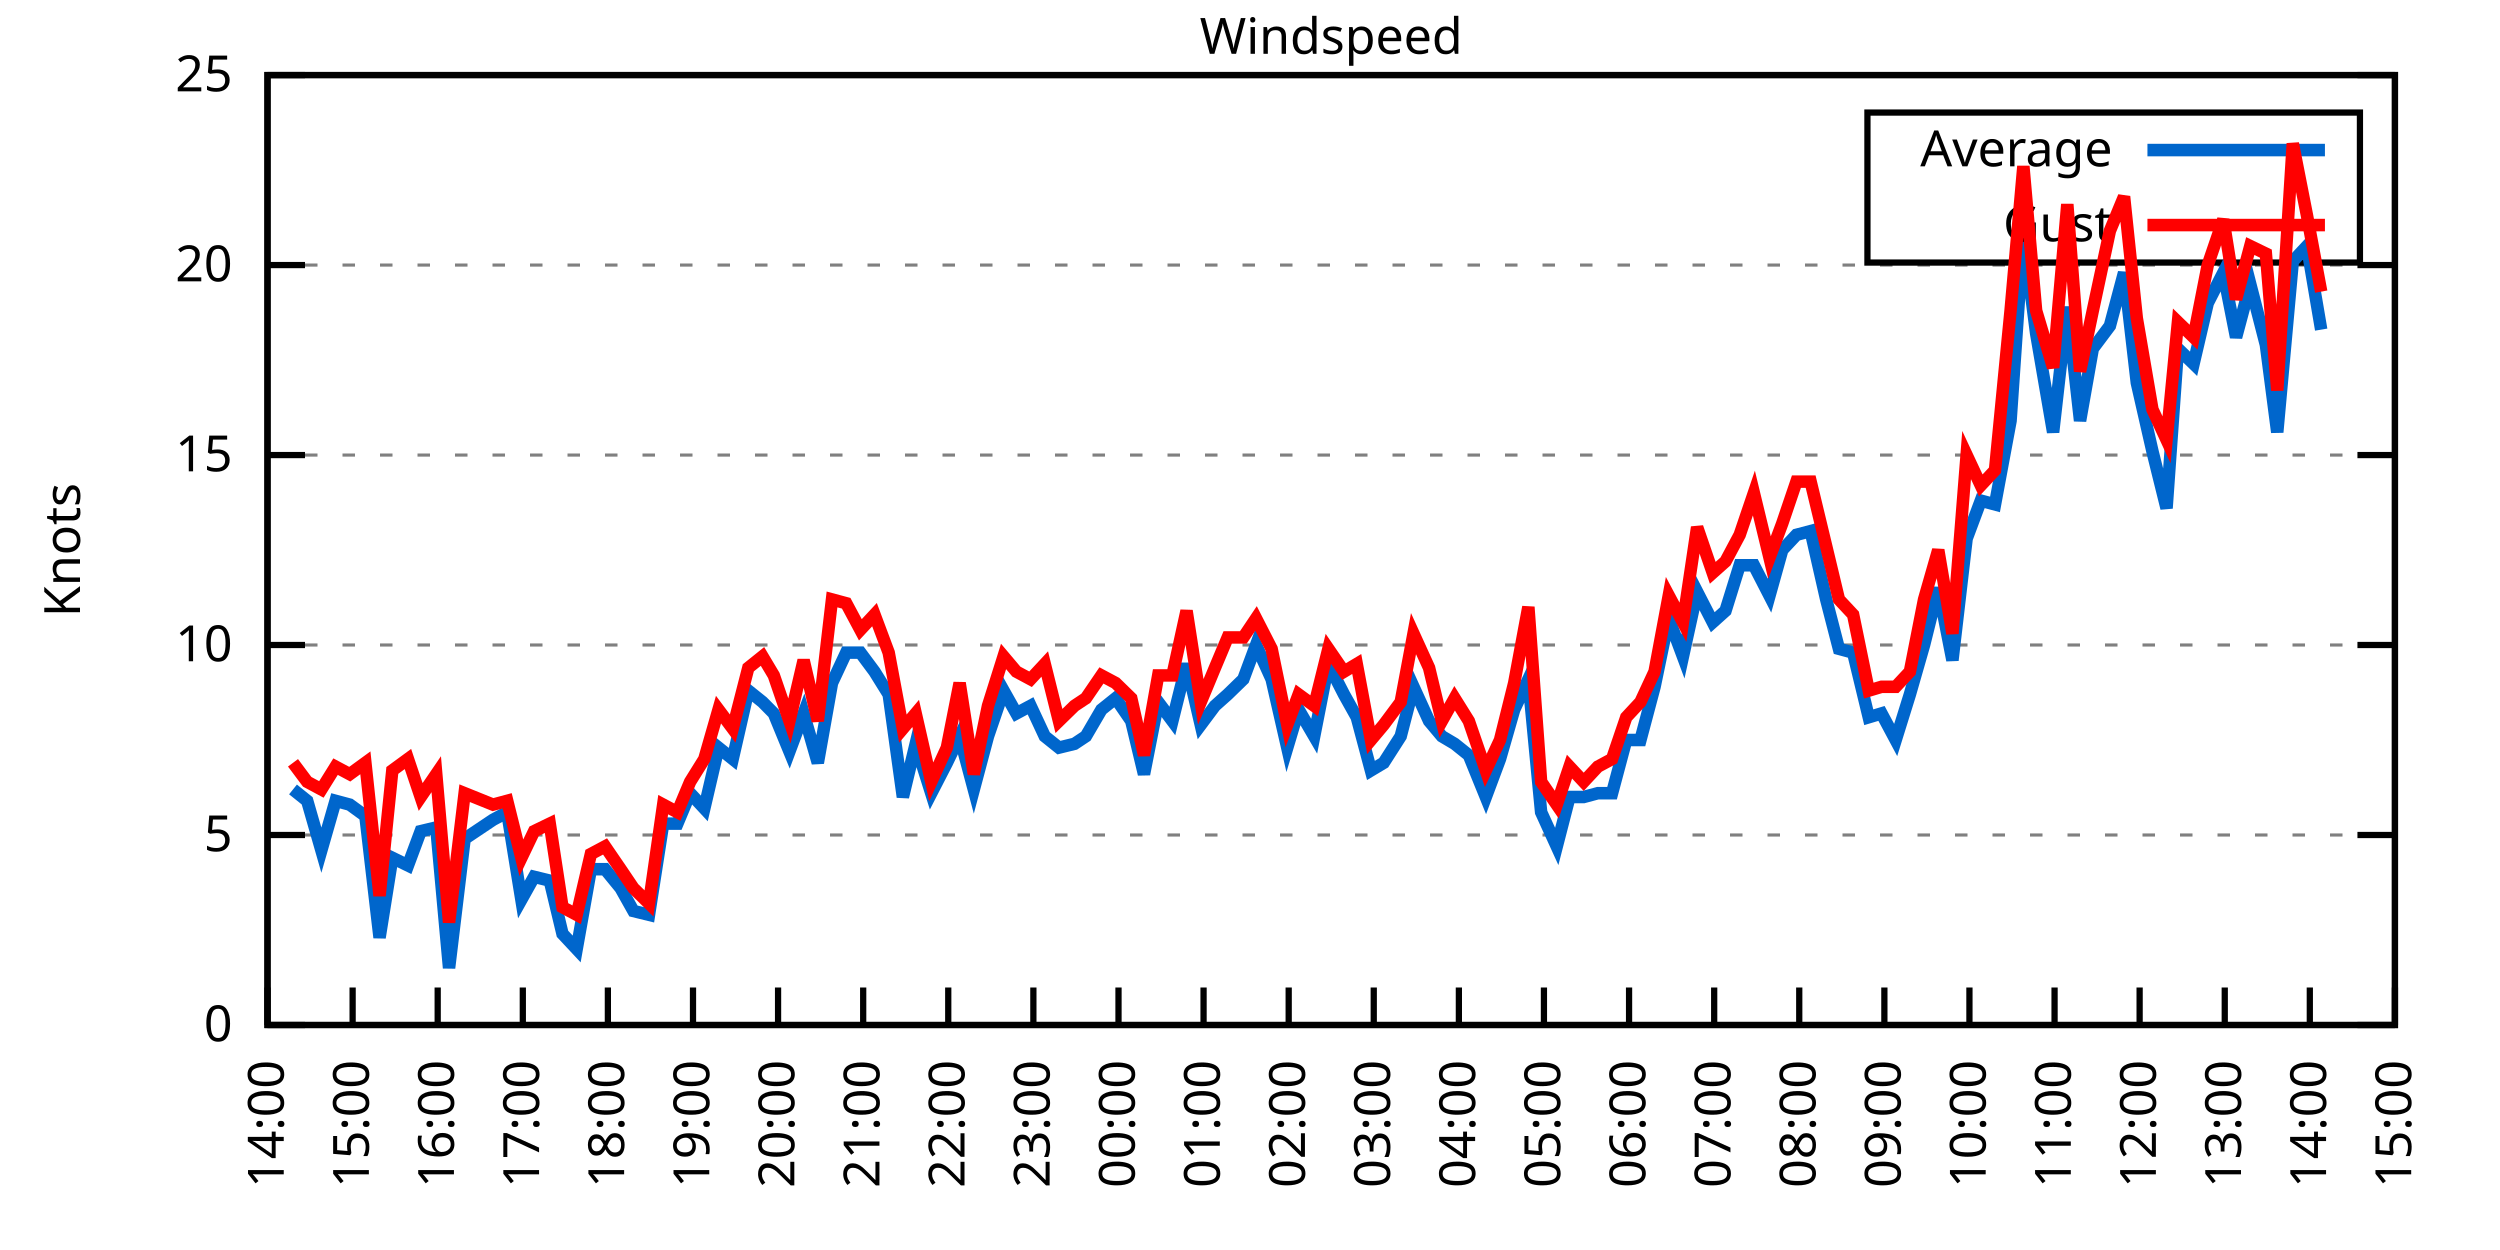
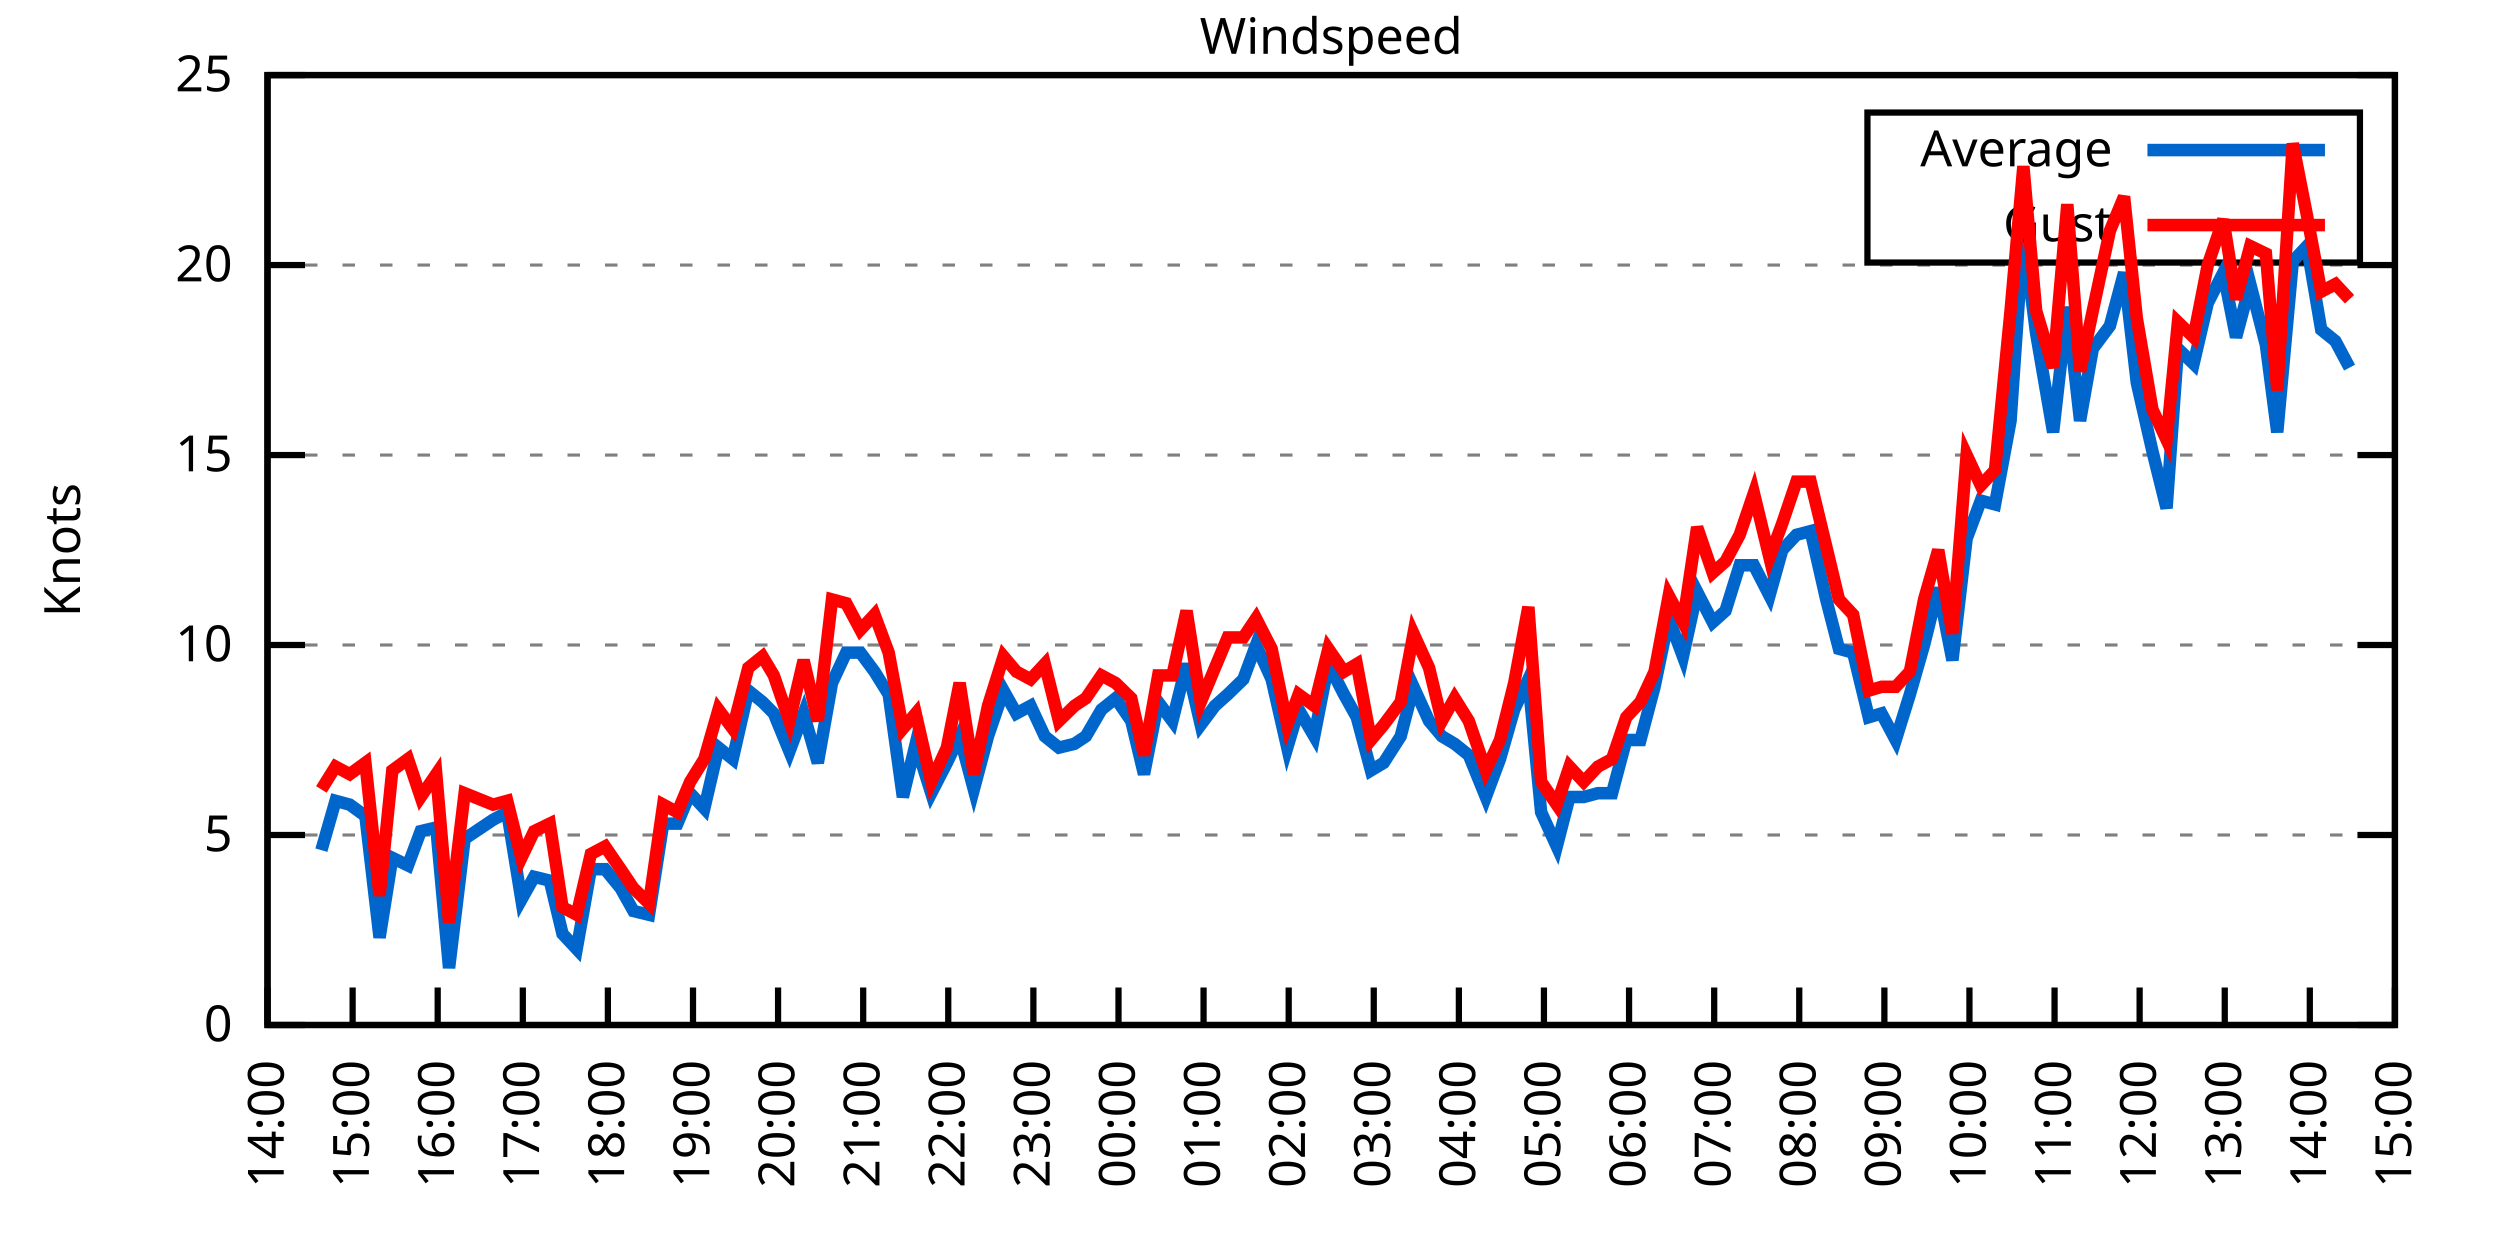
<svg xmlns="http://www.w3.org/2000/svg" xmlns:xlink="http://www.w3.org/1999/xlink" width="400" height="200" viewBox="0 0 400 200">
  <g id="gnuplot_canvas">
    <rect x="0" y="0" width="400" height="200" fill="none" />
    <defs>
      <circle id="gpDot" r="0.5" stroke-width="0.5" stroke="currentColor" />
      <path id="gpPt0" stroke-width="0.333" stroke="currentColor" d="M-1,0 h2 M0,-1 v2" />
      <path id="gpPt1" stroke-width="0.333" stroke="currentColor" d="M-1,-1 L1,1 M1,-1 L-1,1" />
      <path id="gpPt2" stroke-width="0.333" stroke="currentColor" d="M-1,0 L1,0 M0,-1 L0,1 M-1,-1 L1,1 M-1,1 L1,-1" />
      <rect id="gpPt3" stroke-width="0.333" stroke="currentColor" x="-1" y="-1" width="2" height="2" />
      <rect id="gpPt4" stroke-width="0.333" stroke="currentColor" fill="currentColor" x="-1" y="-1" width="2" height="2" />
      <circle id="gpPt5" stroke-width="0.333" stroke="currentColor" cx="0" cy="0" r="1" />
      <use xlink:href="#gpPt5" id="gpPt6" fill="currentColor" stroke="none" />
      <path id="gpPt7" stroke-width="0.333" stroke="currentColor" d="M0,-1.33 L-1.33,0.67 L1.33,0.67 z" />
      <use xlink:href="#gpPt7" id="gpPt8" fill="currentColor" stroke="none" />
      <use xlink:href="#gpPt7" id="gpPt9" stroke="currentColor" transform="rotate(180)" />
      <use xlink:href="#gpPt9" id="gpPt10" fill="currentColor" stroke="none" />
      <use xlink:href="#gpPt3" id="gpPt11" stroke="currentColor" transform="rotate(45)" />
      <use xlink:href="#gpPt11" id="gpPt12" fill="currentColor" stroke="none" />
      <path id="gpPt13" stroke-width="0.333" stroke="currentColor" d="M0,1.330 L1.265,0.411 L0.782,-1.067 L-0.782,-1.076 L-1.265,0.411 z" />
      <use xlink:href="#gpPt13" id="gpPt14" fill="currentColor" stroke="none" />
      <filter id="textbox" filterUnits="objectBoundingBox" x="0" y="0" height="1" width="1">
        <feFlood flood-color="white" flood-opacity="1" result="bgnd" />
        <feComposite in="SourceGraphic" in2="bgnd" operator="atop" />
      </filter>
      <filter id="greybox" filterUnits="objectBoundingBox" x="0" y="0" height="1" width="1">
        <feFlood flood-color="lightgrey" flood-opacity="1" result="grey" />
        <feComposite in="SourceGraphic" in2="grey" operator="atop" />
      </filter>
    </defs>
    <g fill="none" color="white" stroke="currentColor" stroke-width="1.00" stroke-linecap="butt" stroke-linejoin="miter">
</g>
    <g fill="none" color="black" stroke="currentColor" stroke-width="1.00" stroke-linecap="butt" stroke-linejoin="miter">
      <g stroke="none" shape-rendering="crispEdges">
        <polygon fill="rgb(255, 255, 255)" points="42.80,164.00 383.18,164.00 383.18,12.02 42.80,12.02 " />
      </g>
    </g>
    <g fill="none" color="black" stroke="currentColor" stroke-width="1.00" stroke-linecap="butt" stroke-linejoin="miter">
</g>
    <g fill="none" color="black" stroke="black" stroke-width="0.50" stroke-linecap="butt" stroke-linejoin="miter">
</g>
    <g fill="none" color="gray" stroke="currentColor" stroke-width="0.50" stroke-linecap="butt" stroke-linejoin="miter">
      <path stroke="gray" stroke-dasharray="2,4" class="gridline" d="M42.80,164.00 L383.19,164.00  " />
    </g>
    <g fill="none" color="gray" stroke="gray" stroke-width="1.00" stroke-linecap="butt" stroke-linejoin="miter">
</g>
    <g fill="none" color="black" stroke="currentColor" stroke-width="1.00" stroke-linecap="butt" stroke-linejoin="miter">
      <path stroke="black" d="M42.80,164.00 L48.80,164.00 M383.19,164.00 L377.19,164.00  " />
      <g transform="translate(37.20,166.60)" stroke="none" fill="black" font-family="Sans" font-size="8.00" text-anchor="end">
        <text>
          <tspan font-family="Sans"> 0</tspan>
        </text>
      </g>
    </g>
    <g fill="none" color="black" stroke="currentColor" stroke-width="1.00" stroke-linecap="butt" stroke-linejoin="miter">
</g>
    <g fill="none" color="black" stroke="black" stroke-width="0.50" stroke-linecap="butt" stroke-linejoin="miter">
</g>
    <g fill="none" color="gray" stroke="currentColor" stroke-width="0.50" stroke-linecap="butt" stroke-linejoin="miter">
      <path stroke="gray" stroke-dasharray="2,4" class="gridline" d="M42.80,133.60 L383.19,133.60  " />
    </g>
    <g fill="none" color="gray" stroke="gray" stroke-width="1.00" stroke-linecap="butt" stroke-linejoin="miter">
</g>
    <g fill="none" color="black" stroke="currentColor" stroke-width="1.00" stroke-linecap="butt" stroke-linejoin="miter">
      <path stroke="black" d="M42.80,133.60 L48.80,133.60 M383.19,133.60 L377.19,133.60  " />
      <g transform="translate(37.20,136.20)" stroke="none" fill="black" font-family="Sans" font-size="8.00" text-anchor="end">
        <text>
          <tspan font-family="Sans"> 5</tspan>
        </text>
      </g>
    </g>
    <g fill="none" color="black" stroke="currentColor" stroke-width="1.00" stroke-linecap="butt" stroke-linejoin="miter">
</g>
    <g fill="none" color="black" stroke="black" stroke-width="0.50" stroke-linecap="butt" stroke-linejoin="miter">
</g>
    <g fill="none" color="gray" stroke="currentColor" stroke-width="0.50" stroke-linecap="butt" stroke-linejoin="miter">
      <path stroke="gray" stroke-dasharray="2,4" class="gridline" d="M42.80,103.20 L383.19,103.20  " />
    </g>
    <g fill="none" color="gray" stroke="gray" stroke-width="1.00" stroke-linecap="butt" stroke-linejoin="miter">
</g>
    <g fill="none" color="black" stroke="currentColor" stroke-width="1.00" stroke-linecap="butt" stroke-linejoin="miter">
      <path stroke="black" d="M42.80,103.20 L48.80,103.20 M383.19,103.20 L377.19,103.20  " />
      <g transform="translate(37.20,105.80)" stroke="none" fill="black" font-family="Sans" font-size="8.00" text-anchor="end">
        <text>
          <tspan font-family="Sans"> 10</tspan>
        </text>
      </g>
    </g>
    <g fill="none" color="black" stroke="currentColor" stroke-width="1.00" stroke-linecap="butt" stroke-linejoin="miter">
</g>
    <g fill="none" color="black" stroke="black" stroke-width="0.50" stroke-linecap="butt" stroke-linejoin="miter">
</g>
    <g fill="none" color="gray" stroke="currentColor" stroke-width="0.50" stroke-linecap="butt" stroke-linejoin="miter">
      <path stroke="gray" stroke-dasharray="2,4" class="gridline" d="M42.80,72.81 L383.19,72.81  " />
    </g>
    <g fill="none" color="gray" stroke="gray" stroke-width="1.00" stroke-linecap="butt" stroke-linejoin="miter">
</g>
    <g fill="none" color="black" stroke="currentColor" stroke-width="1.00" stroke-linecap="butt" stroke-linejoin="miter">
      <path stroke="black" d="M42.80,72.81 L48.80,72.81 M383.19,72.81 L377.19,72.81  " />
      <g transform="translate(37.20,75.41)" stroke="none" fill="black" font-family="Sans" font-size="8.00" text-anchor="end">
        <text>
          <tspan font-family="Sans"> 15</tspan>
        </text>
      </g>
    </g>
    <g fill="none" color="black" stroke="currentColor" stroke-width="1.00" stroke-linecap="butt" stroke-linejoin="miter">
</g>
    <g fill="none" color="black" stroke="black" stroke-width="0.50" stroke-linecap="butt" stroke-linejoin="miter">
</g>
    <g fill="none" color="gray" stroke="currentColor" stroke-width="0.50" stroke-linecap="butt" stroke-linejoin="miter">
      <path stroke="gray" stroke-dasharray="2,4" class="gridline" d="M42.80,42.41 L383.19,42.41  " />
    </g>
    <g fill="none" color="gray" stroke="gray" stroke-width="1.00" stroke-linecap="butt" stroke-linejoin="miter">
</g>
    <g fill="none" color="black" stroke="currentColor" stroke-width="1.00" stroke-linecap="butt" stroke-linejoin="miter">
      <path stroke="black" d="M42.80,42.41 L48.80,42.41 M383.19,42.41 L377.19,42.41  " />
      <g transform="translate(37.20,45.01)" stroke="none" fill="black" font-family="Sans" font-size="8.00" text-anchor="end">
        <text>
          <tspan font-family="Sans"> 20</tspan>
        </text>
      </g>
    </g>
    <g fill="none" color="black" stroke="currentColor" stroke-width="1.00" stroke-linecap="butt" stroke-linejoin="miter">
</g>
    <g fill="none" color="black" stroke="black" stroke-width="0.50" stroke-linecap="butt" stroke-linejoin="miter">
</g>
    <g fill="none" color="gray" stroke="currentColor" stroke-width="0.50" stroke-linecap="butt" stroke-linejoin="miter">
      <path stroke="gray" stroke-dasharray="2,4" class="gridline" d="M42.80,12.01 L383.19,12.01  " />
    </g>
    <g fill="none" color="gray" stroke="gray" stroke-width="1.00" stroke-linecap="butt" stroke-linejoin="miter">
</g>
    <g fill="none" color="black" stroke="currentColor" stroke-width="1.00" stroke-linecap="butt" stroke-linejoin="miter">
      <path stroke="black" d="M42.80,12.01 L48.80,12.01 M383.19,12.01 L377.19,12.01  " />
      <g transform="translate(37.20,14.61)" stroke="none" fill="black" font-family="Sans" font-size="8.00" text-anchor="end">
        <text>
          <tspan font-family="Sans"> 25</tspan>
        </text>
      </g>
    </g>
    <g fill="none" color="black" stroke="currentColor" stroke-width="1.00" stroke-linecap="butt" stroke-linejoin="miter">
      <path stroke="black" d="M42.80,164.00 L42.80,158.00  " />
      <g transform="translate(45.40,169.60) rotate(270.00)" stroke="none" fill="black" font-family="Sans" font-size="8.00" text-anchor="end">
        <text>
          <tspan font-family="Sans">14:00</tspan>
        </text>
      </g>
    </g>
    <g fill="none" color="black" stroke="currentColor" stroke-width="1.00" stroke-linecap="butt" stroke-linejoin="miter">
      <path stroke="black" d="M56.42,164.00 L56.42,158.00  " />
      <g transform="translate(59.02,169.60) rotate(270.00)" stroke="none" fill="black" font-family="Sans" font-size="8.00" text-anchor="end">
        <text>
          <tspan font-family="Sans">15:00</tspan>
        </text>
      </g>
    </g>
    <g fill="none" color="black" stroke="currentColor" stroke-width="1.00" stroke-linecap="butt" stroke-linejoin="miter">
      <path stroke="black" d="M70.03,164.00 L70.03,158.00  " />
      <g transform="translate(72.63,169.60) rotate(270.00)" stroke="none" fill="black" font-family="Sans" font-size="8.00" text-anchor="end">
        <text>
          <tspan font-family="Sans">16:00</tspan>
        </text>
      </g>
    </g>
    <g fill="none" color="black" stroke="currentColor" stroke-width="1.00" stroke-linecap="butt" stroke-linejoin="miter">
      <path stroke="black" d="M83.65,164.00 L83.65,158.00  " />
      <g transform="translate(86.25,169.60) rotate(270.00)" stroke="none" fill="black" font-family="Sans" font-size="8.00" text-anchor="end">
        <text>
          <tspan font-family="Sans">17:00</tspan>
        </text>
      </g>
    </g>
    <g fill="none" color="black" stroke="currentColor" stroke-width="1.00" stroke-linecap="butt" stroke-linejoin="miter">
      <path stroke="black" d="M97.26,164.00 L97.26,158.00  " />
      <g transform="translate(99.86,169.60) rotate(270.00)" stroke="none" fill="black" font-family="Sans" font-size="8.00" text-anchor="end">
        <text>
          <tspan font-family="Sans">18:00</tspan>
        </text>
      </g>
    </g>
    <g fill="none" color="black" stroke="currentColor" stroke-width="1.00" stroke-linecap="butt" stroke-linejoin="miter">
      <path stroke="black" d="M110.88,164.00 L110.88,158.00  " />
      <g transform="translate(113.48,169.60) rotate(270.00)" stroke="none" fill="black" font-family="Sans" font-size="8.00" text-anchor="end">
        <text>
          <tspan font-family="Sans">19:00</tspan>
        </text>
      </g>
    </g>
    <g fill="none" color="black" stroke="currentColor" stroke-width="1.00" stroke-linecap="butt" stroke-linejoin="miter">
      <path stroke="black" d="M124.49,164.00 L124.49,158.00  " />
      <g transform="translate(127.09,169.60) rotate(270.00)" stroke="none" fill="black" font-family="Sans" font-size="8.00" text-anchor="end">
        <text>
          <tspan font-family="Sans">20:00</tspan>
        </text>
      </g>
    </g>
    <g fill="none" color="black" stroke="currentColor" stroke-width="1.00" stroke-linecap="butt" stroke-linejoin="miter">
      <path stroke="black" d="M138.11,164.00 L138.11,158.00  " />
      <g transform="translate(140.71,169.60) rotate(270.00)" stroke="none" fill="black" font-family="Sans" font-size="8.00" text-anchor="end">
        <text>
          <tspan font-family="Sans">21:00</tspan>
        </text>
      </g>
    </g>
    <g fill="none" color="black" stroke="currentColor" stroke-width="1.00" stroke-linecap="butt" stroke-linejoin="miter">
      <path stroke="black" d="M151.72,164.00 L151.72,158.00  " />
      <g transform="translate(154.32,169.60) rotate(270.00)" stroke="none" fill="black" font-family="Sans" font-size="8.00" text-anchor="end">
        <text>
          <tspan font-family="Sans">22:00</tspan>
        </text>
      </g>
    </g>
    <g fill="none" color="black" stroke="currentColor" stroke-width="1.00" stroke-linecap="butt" stroke-linejoin="miter">
      <path stroke="black" d="M165.34,164.00 L165.34,158.00  " />
      <g transform="translate(167.94,169.60) rotate(270.00)" stroke="none" fill="black" font-family="Sans" font-size="8.00" text-anchor="end">
        <text>
          <tspan font-family="Sans">23:00</tspan>
        </text>
      </g>
    </g>
    <g fill="none" color="black" stroke="currentColor" stroke-width="1.00" stroke-linecap="butt" stroke-linejoin="miter">
      <path stroke="black" d="M178.96,164.00 L178.96,158.00  " />
      <g transform="translate(181.56,169.60) rotate(270.00)" stroke="none" fill="black" font-family="Sans" font-size="8.00" text-anchor="end">
        <text>
          <tspan font-family="Sans">00:00</tspan>
        </text>
      </g>
    </g>
    <g fill="none" color="black" stroke="currentColor" stroke-width="1.00" stroke-linecap="butt" stroke-linejoin="miter">
      <path stroke="black" d="M192.57,164.00 L192.57,158.00  " />
      <g transform="translate(195.17,169.60) rotate(270.00)" stroke="none" fill="black" font-family="Sans" font-size="8.00" text-anchor="end">
        <text>
          <tspan font-family="Sans">01:00</tspan>
        </text>
      </g>
    </g>
    <g fill="none" color="black" stroke="currentColor" stroke-width="1.00" stroke-linecap="butt" stroke-linejoin="miter">
      <path stroke="black" d="M206.19,164.00 L206.19,158.00  " />
      <g transform="translate(208.79,169.60) rotate(270.00)" stroke="none" fill="black" font-family="Sans" font-size="8.00" text-anchor="end">
        <text>
          <tspan font-family="Sans">02:00</tspan>
        </text>
      </g>
    </g>
    <g fill="none" color="black" stroke="currentColor" stroke-width="1.00" stroke-linecap="butt" stroke-linejoin="miter">
      <path stroke="black" d="M219.80,164.00 L219.80,158.00  " />
      <g transform="translate(222.40,169.60) rotate(270.00)" stroke="none" fill="black" font-family="Sans" font-size="8.00" text-anchor="end">
        <text>
          <tspan font-family="Sans">03:00</tspan>
        </text>
      </g>
    </g>
    <g fill="none" color="black" stroke="currentColor" stroke-width="1.00" stroke-linecap="butt" stroke-linejoin="miter">
      <path stroke="black" d="M233.42,164.00 L233.42,158.00  " />
      <g transform="translate(236.02,169.60) rotate(270.00)" stroke="none" fill="black" font-family="Sans" font-size="8.00" text-anchor="end">
        <text>
          <tspan font-family="Sans">04:00</tspan>
        </text>
      </g>
    </g>
    <g fill="none" color="black" stroke="currentColor" stroke-width="1.00" stroke-linecap="butt" stroke-linejoin="miter">
      <path stroke="black" d="M247.03,164.00 L247.03,158.00  " />
      <g transform="translate(249.63,169.60) rotate(270.00)" stroke="none" fill="black" font-family="Sans" font-size="8.00" text-anchor="end">
        <text>
          <tspan font-family="Sans">05:00</tspan>
        </text>
      </g>
    </g>
    <g fill="none" color="black" stroke="currentColor" stroke-width="1.00" stroke-linecap="butt" stroke-linejoin="miter">
      <path stroke="black" d="M260.65,164.00 L260.65,158.00  " />
      <g transform="translate(263.25,169.60) rotate(270.00)" stroke="none" fill="black" font-family="Sans" font-size="8.00" text-anchor="end">
        <text>
          <tspan font-family="Sans">06:00</tspan>
        </text>
      </g>
    </g>
    <g fill="none" color="black" stroke="currentColor" stroke-width="1.00" stroke-linecap="butt" stroke-linejoin="miter">
      <path stroke="black" d="M274.27,164.00 L274.27,158.00  " />
      <g transform="translate(276.87,169.60) rotate(270.00)" stroke="none" fill="black" font-family="Sans" font-size="8.00" text-anchor="end">
        <text>
          <tspan font-family="Sans">07:00</tspan>
        </text>
      </g>
    </g>
    <g fill="none" color="black" stroke="currentColor" stroke-width="1.00" stroke-linecap="butt" stroke-linejoin="miter">
      <path stroke="black" d="M287.88,164.00 L287.88,158.00  " />
      <g transform="translate(290.48,169.60) rotate(270.00)" stroke="none" fill="black" font-family="Sans" font-size="8.00" text-anchor="end">
        <text>
          <tspan font-family="Sans">08:00</tspan>
        </text>
      </g>
    </g>
    <g fill="none" color="black" stroke="currentColor" stroke-width="1.00" stroke-linecap="butt" stroke-linejoin="miter">
      <path stroke="black" d="M301.50,164.00 L301.50,158.00  " />
      <g transform="translate(304.10,169.60) rotate(270.00)" stroke="none" fill="black" font-family="Sans" font-size="8.00" text-anchor="end">
        <text>
          <tspan font-family="Sans">09:00</tspan>
        </text>
      </g>
    </g>
    <g fill="none" color="black" stroke="currentColor" stroke-width="1.00" stroke-linecap="butt" stroke-linejoin="miter">
      <path stroke="black" d="M315.11,164.00 L315.11,158.00  " />
      <g transform="translate(317.71,169.60) rotate(270.00)" stroke="none" fill="black" font-family="Sans" font-size="8.00" text-anchor="end">
        <text>
          <tspan font-family="Sans">10:00</tspan>
        </text>
      </g>
    </g>
    <g fill="none" color="black" stroke="currentColor" stroke-width="1.00" stroke-linecap="butt" stroke-linejoin="miter">
      <path stroke="black" d="M328.73,164.00 L328.73,158.00  " />
      <g transform="translate(331.33,169.60) rotate(270.00)" stroke="none" fill="black" font-family="Sans" font-size="8.00" text-anchor="end">
        <text>
          <tspan font-family="Sans">11:00</tspan>
        </text>
      </g>
    </g>
    <g fill="none" color="black" stroke="currentColor" stroke-width="1.00" stroke-linecap="butt" stroke-linejoin="miter">
      <path stroke="black" d="M342.34,164.00 L342.34,158.00  " />
      <g transform="translate(344.94,169.60) rotate(270.00)" stroke="none" fill="black" font-family="Sans" font-size="8.00" text-anchor="end">
        <text>
          <tspan font-family="Sans">12:00</tspan>
        </text>
      </g>
    </g>
    <g fill="none" color="black" stroke="currentColor" stroke-width="1.00" stroke-linecap="butt" stroke-linejoin="miter">
      <path stroke="black" d="M355.96,164.00 L355.96,158.00  " />
      <g transform="translate(358.56,169.60) rotate(270.00)" stroke="none" fill="black" font-family="Sans" font-size="8.00" text-anchor="end">
        <text>
          <tspan font-family="Sans">13:00</tspan>
        </text>
      </g>
    </g>
    <g fill="none" color="black" stroke="currentColor" stroke-width="1.00" stroke-linecap="butt" stroke-linejoin="miter">
      <path stroke="black" d="M369.57,164.00 L369.57,158.00  " />
      <g transform="translate(372.17,169.60) rotate(270.00)" stroke="none" fill="black" font-family="Sans" font-size="8.00" text-anchor="end">
        <text>
          <tspan font-family="Sans">14:00</tspan>
        </text>
      </g>
    </g>
    <g fill="none" color="black" stroke="currentColor" stroke-width="1.00" stroke-linecap="butt" stroke-linejoin="miter">
      <path stroke="black" d="M383.19,164.00 L383.19,158.00  " />
      <g transform="translate(385.79,169.60) rotate(270.00)" stroke="none" fill="black" font-family="Sans" font-size="8.00" text-anchor="end">
        <text>
          <tspan font-family="Sans">15:00</tspan>
        </text>
      </g>
    </g>
    <g fill="none" color="black" stroke="currentColor" stroke-width="1.00" stroke-linecap="butt" stroke-linejoin="miter">
</g>
    <g fill="none" color="black" stroke="currentColor" stroke-width="1.00" stroke-linecap="butt" stroke-linejoin="miter">
      <path stroke="black" d="M42.80,12.01 L42.80,164.00 L383.19,164.00 L383.19,12.01 L42.80,12.01 Z  " />
    </g>
    <g fill="none" color="black" stroke="currentColor" stroke-width="1.00" stroke-linecap="butt" stroke-linejoin="miter">
</g>
    <g fill="none" color="black" stroke="currentColor" stroke-width="1.00" stroke-linecap="butt" stroke-linejoin="miter">
      <path stroke="black" d="M298.79,42.01 L298.79,18.01 L377.59,18.01 L377.59,42.01 L298.79,42.01 Z  " />
    </g>
    <g id="Windspeed_plot_1">
      <g fill="none" color="white" stroke="black" stroke-width="2.00" stroke-linecap="butt" stroke-linejoin="miter">
</g>
      <g fill="none" color="black" stroke="currentColor" stroke-width="2.00" stroke-linecap="butt" stroke-linejoin="miter">
        <g transform="translate(337.99,26.61)" stroke="none" fill="black" font-family="Sans" font-size="8.00" text-anchor="end">
          <text>
            <tspan font-family="Sans">Average</tspan>
          </text>
        </g>
      </g>
      <g fill="none" color="black" stroke="currentColor" stroke-width="2.00" stroke-linecap="butt" stroke-linejoin="miter">
-         <path stroke="rgb(  0, 102, 204)" d="M343.59,24.01 L371.99,24.01 M46.88,126.31 L49.15,128.13 L51.42,136.03 L53.69,128.13 L55.96,128.74 L58.46,130.56   L60.73,150.02 L62.77,137.25 L65.27,138.47 L67.31,132.99 L69.80,132.39 L71.85,154.88 L74.34,134.21 L78.88,131.17   L81.15,129.95 L83.42,143.94 L85.46,140.29 L87.96,140.90 L90.00,149.41 L92.27,151.84 L94.54,139.07 L96.81,139.07   L99.30,142.11 L101.35,145.76 L103.84,146.37 L106.11,131.78 L108.38,131.78 L110.42,126.91 L112.69,129.35 L114.96,119.62   L117.23,121.44 L119.73,110.50 L122.00,112.32 L123.81,114.15 L126.31,120.23 L128.58,114.15 L130.85,122.05 L133.12,109.28   L135.39,104.42 L137.66,104.42 L139.92,107.46 L142.19,111.11 L144.46,127.52 L146.51,119.01 L149.00,126.91 L151.50,122.05   L153.54,117.80 L155.81,126.31 L158.08,117.80 L160.57,110.50 L162.62,114.15 L164.89,112.93 L167.16,117.80 L169.43,119.62   L171.92,119.01 L173.74,117.80 L176.23,113.54 L178.50,111.72 L181.00,115.36 L183.04,123.87 L185.31,112.32 L187.58,115.36   L189.85,106.24 L192.12,115.97 L194.39,112.93 L196.43,111.11 L198.93,108.68 L200.97,103.20 L203.46,108.68 L205.96,119.62   L207.78,113.54 L210.27,117.80 L212.54,106.24 L215.04,111.11 L217.08,114.76 L219.35,123.27 L221.39,122.05 L224.11,117.80   L226.16,109.89 L228.65,115.36 L230.70,117.80 L232.74,119.01 L235.01,120.83 L237.73,127.52 L240.00,121.44 L242.27,113.54   L244.54,108.68 L246.58,129.95 L249.08,135.43 L251.12,127.52 L253.39,127.52 L255.66,126.91 L257.93,126.91 L260.20,118.40   L262.47,118.40 L264.73,109.89 L267.00,98.95 L269.27,105.03 L271.54,94.69 L274.04,99.56 L276.08,97.73 L278.35,90.44   L280.62,90.44 L283.12,95.30 L285.16,88.00 L287.43,85.57 L289.70,84.97 L292.19,95.91 L294.23,103.81 L296.50,104.42   L299.00,114.76 L301.04,114.15 L303.31,118.40 L305.58,111.11 L307.85,103.20 L310.12,94.08 L312.39,105.64 L314.66,86.18   L316.93,80.10 L319.20,80.71 L321.69,67.33 L323.74,37.54 L325.78,53.35 L328.50,69.16 L330.77,49.10 L332.81,67.33   L334.85,55.78 L337.58,52.14 L339.85,43.62 L341.89,61.25 L344.39,72.20 L346.65,81.32 L348.47,55.78 L350.97,58.21   L353.24,48.49 L355.73,43.62 L357.77,53.96 L360.04,45.45 L362.54,55.18 L364.36,69.16 L366.85,41.80 L369.12,39.37   L371.39,52.74  " />
+         <path stroke="rgb(  0, 102, 204)" d="M343.59,24.01 L371.99,24.01 M51.42,136.03 L53.69,128.13 L55.96,128.74 L58.46,130.56 L60.73,150.02 L62.77,137.25   L65.27,138.47 L67.31,132.99 L69.80,132.39 L71.85,154.88 L74.34,134.21 L78.88,131.17 L81.15,129.95 L83.42,143.94   L85.46,140.29 L87.96,140.90 L90.00,149.41 L92.27,151.84 L94.54,139.07 L96.81,139.07 L99.30,142.11 L101.35,145.76   L103.84,146.37 L106.11,131.78 L108.38,131.78 L110.42,126.91 L112.69,129.35 L114.96,119.62 L117.23,121.44 L119.73,110.50   L122.00,112.32 L123.81,114.15 L126.31,120.23 L128.58,114.15 L130.85,122.05 L133.12,109.28 L135.39,104.42 L137.66,104.42   L139.92,107.46 L142.19,111.11 L144.46,127.52 L146.51,119.01 L149.00,126.91 L151.50,122.05 L153.54,117.80 L155.81,126.31   L158.08,117.80 L160.57,110.50 L162.62,114.15 L164.89,112.93 L167.16,117.80 L169.43,119.62 L171.92,119.01 L173.74,117.80   L176.23,113.54 L178.50,111.72 L181.00,115.36 L183.04,123.87 L185.31,112.32 L187.58,115.36 L189.85,106.24 L192.12,115.97   L194.39,112.93 L196.43,111.11 L198.93,108.68 L200.97,103.20 L203.46,108.68 L205.96,119.62 L207.78,113.54 L210.27,117.80   L212.54,106.24 L215.04,111.11 L217.08,114.76 L219.35,123.27 L221.39,122.05 L224.11,117.80 L226.16,109.89 L228.65,115.36   L230.70,117.80 L232.74,119.01 L235.01,120.83 L237.73,127.52 L240.00,121.44 L242.27,113.54 L244.54,108.68 L246.58,129.95   L249.08,135.43 L251.12,127.52 L253.39,127.52 L255.66,126.91 L257.93,126.91 L260.20,118.40 L262.47,118.40 L264.73,109.89   L267.00,98.95 L269.27,105.03 L271.54,94.69 L274.04,99.56 L276.08,97.73 L278.35,90.44 L280.62,90.44 L283.12,95.30   L285.16,88.00 L287.43,85.57 L289.70,84.97 L292.19,95.91 L294.23,103.81 L296.50,104.42 L299.00,114.76 L301.04,114.15   L303.31,118.40 L305.58,111.11 L307.85,103.20 L310.12,94.08 L312.39,105.64 L314.66,86.18 L316.93,80.10 L319.20,80.71   L321.69,67.33 L323.74,37.54 L325.78,53.35 L328.50,69.16 L330.77,49.10 L332.81,67.33 L334.85,55.78 L337.58,52.14   L339.85,43.62 L341.89,61.25 L344.39,72.20 L346.65,81.32 L348.47,55.78 L350.97,58.21 L353.24,48.49 L355.73,43.62   L357.77,53.96 L360.04,45.45 L362.54,55.18 L364.36,69.16 L366.85,41.80 L369.12,39.37 L371.39,52.74 L373.66,54.57   L375.93,58.82  " />
      </g>
    </g>
    <g id="Windspeed_plot_2">
      <g fill="none" color="black" stroke="currentColor" stroke-width="2.00" stroke-linecap="butt" stroke-linejoin="miter">
        <g transform="translate(337.99,38.61)" stroke="none" fill="black" font-family="Sans" font-size="8.00" text-anchor="end">
          <text>
            <tspan font-family="Sans">Gust</tspan>
          </text>
        </g>
      </g>
      <g fill="none" color="black" stroke="currentColor" stroke-width="2.00" stroke-linecap="butt" stroke-linejoin="miter">
-         <path stroke="rgb(255,   0,   0)" d="M343.59,36.01 L371.99,36.01 M46.88,122.05 L49.15,125.09 L51.42,126.31 L53.69,122.66 L55.96,123.87 L58.46,122.05   L60.73,143.33 L62.77,123.27 L65.27,121.44 L67.31,127.52 L69.80,123.87 L71.85,147.59 L74.34,126.91 L78.88,128.74   L81.15,128.13 L83.42,137.25 L85.46,132.99 L87.96,131.78 L90.00,145.15 L92.27,146.37 L94.54,136.64 L96.81,135.43   L99.30,139.07 L101.35,142.11 L103.84,144.55 L106.11,128.74 L108.38,129.95 L110.42,125.09 L112.69,121.44 L114.96,113.54   L117.23,116.58 L119.73,106.85 L122.00,105.03 L123.81,108.07 L126.31,115.36 L128.58,105.64 L130.85,115.36 L133.12,95.91   L135.39,96.52 L137.66,100.77 L139.92,98.34 L142.19,104.42 L144.46,116.58 L146.51,114.15 L149.00,125.09 L151.50,119.62   L153.54,109.28 L155.81,123.87 L158.08,112.93 L160.57,105.03 L162.62,107.46 L164.89,108.68 L167.16,106.24 L169.43,115.36   L171.92,112.93 L173.74,111.72 L176.23,108.07 L178.50,109.28 L181.00,111.72 L183.04,120.83 L185.31,108.07 L187.58,108.07   L189.85,97.73 L192.12,112.32 L194.39,106.85 L196.43,101.99 L198.93,101.99 L200.97,98.95 L203.46,103.81 L205.96,115.97   L207.78,111.11 L210.27,112.93 L212.54,103.81 L215.04,107.46 L217.08,106.24 L219.35,118.40 L221.39,115.97 L224.11,112.32   L226.16,101.38 L228.65,106.85 L230.70,115.36 L232.74,111.72 L235.01,115.36 L237.73,123.27 L240.00,118.40 L242.27,109.28   L244.54,97.12 L246.58,125.09 L249.08,128.74 L251.12,122.66 L253.39,125.09 L255.66,122.66 L257.93,121.44 L260.20,114.76   L262.47,112.32 L264.73,107.46 L267.00,95.30 L269.27,99.56 L271.54,84.36 L274.04,91.65 L276.08,89.83 L278.35,85.57   L280.62,78.89 L283.12,89.22 L285.16,83.75 L287.43,77.06 L289.70,77.06 L292.19,87.40 L294.23,95.91 L296.50,98.34   L299.00,110.50 L301.04,109.89 L303.31,109.89 L305.58,107.46 L307.85,95.91 L310.12,88.00 L312.39,101.38 L314.66,72.81   L316.93,77.67 L319.20,75.24 L321.69,49.70 L323.74,26.60 L325.78,49.70 L328.50,58.82 L330.77,32.68 L332.81,59.43   L334.85,49.70 L337.58,36.94 L339.85,31.46 L341.89,50.92 L344.39,65.51 L346.65,70.37 L348.47,51.53 L350.97,53.96   L353.24,42.41 L355.73,35.11 L357.77,47.88 L360.04,39.37 L362.54,40.58 L364.36,62.47 L366.85,22.95 L369.12,34.50   L371.39,46.66  " />
+         <path stroke="rgb(255,   0,   0)" d="M343.59,36.01 L371.99,36.01 M51.42,126.31 L53.69,122.66 L55.96,123.87 L58.46,122.05 L60.73,143.33 L62.77,123.27   L65.27,121.44 L67.31,127.52 L69.80,123.87 L71.85,147.59 L74.34,126.91 L78.88,128.74 L81.15,128.13 L83.42,137.25   L85.46,132.99 L87.96,131.78 L90.00,145.15 L92.27,146.37 L94.54,136.64 L96.81,135.43 L99.30,139.07 L101.35,142.11   L103.84,144.55 L106.11,128.74 L108.38,129.95 L110.42,125.09 L112.69,121.44 L114.96,113.54 L117.23,116.58 L119.73,106.85   L122.00,105.03 L123.81,108.07 L126.31,115.36 L128.58,105.64 L130.85,115.36 L133.12,95.91 L135.39,96.52 L137.66,100.77   L139.92,98.34 L142.19,104.42 L144.46,116.58 L146.51,114.15 L149.00,125.09 L151.50,119.62 L153.54,109.28 L155.81,123.87   L158.08,112.93 L160.57,105.03 L162.62,107.46 L164.89,108.68 L167.16,106.24 L169.43,115.36 L171.92,112.93 L173.74,111.72   L176.23,108.07 L178.50,109.28 L181.00,111.72 L183.04,120.83 L185.31,108.07 L187.58,108.07 L189.85,97.73 L192.12,112.32   L194.39,106.85 L196.43,101.99 L198.93,101.99 L200.97,98.95 L203.46,103.81 L205.96,115.97 L207.78,111.11 L210.27,112.93   L212.54,103.81 L215.04,107.46 L217.08,106.24 L219.35,118.40 L221.39,115.97 L224.11,112.32 L226.16,101.38 L228.65,106.85   L230.70,115.36 L232.74,111.72 L235.01,115.36 L237.73,123.27 L240.00,118.40 L242.27,109.28 L244.54,97.12 L246.58,125.09   L249.08,128.74 L251.12,122.66 L253.39,125.09 L255.66,122.66 L257.93,121.44 L260.20,114.76 L262.47,112.32 L264.73,107.46   L267.00,95.30 L269.27,99.56 L271.54,84.36 L274.04,91.65 L276.08,89.83 L278.35,85.57 L280.62,78.89 L283.12,89.22   L285.16,83.75 L287.43,77.06 L289.70,77.06 L292.19,87.40 L294.23,95.91 L296.50,98.34 L299.00,110.50 L301.04,109.89   L303.31,109.89 L305.58,107.46 L307.85,95.91 L310.12,88.00 L312.39,101.38 L314.66,72.81 L316.93,77.67 L319.20,75.24   L321.69,49.70 L323.74,26.60 L325.78,49.70 L328.50,58.82 L330.77,32.68 L332.81,59.43 L334.85,49.70 L337.58,36.94   L339.85,31.46 L341.89,50.92 L344.39,65.51 L346.65,70.37 L348.47,51.53 L350.97,53.96 L353.24,42.41 L355.73,35.11   L357.77,47.88 L360.04,39.37 L362.54,40.58 L364.36,62.47 L366.85,22.95 L369.12,34.50 L371.39,46.66 L373.66,45.45   L375.93,47.88  " />
      </g>
    </g>
    <g fill="none" color="black" stroke="currentColor" stroke-width="2.00" stroke-linecap="butt" stroke-linejoin="miter">
</g>
    <g fill="none" color="black" stroke="black" stroke-width="1.00" stroke-linecap="butt" stroke-linejoin="miter">
</g>
    <g fill="none" color="black" stroke="currentColor" stroke-width="1.00" stroke-linecap="butt" stroke-linejoin="miter">
      <path stroke="black" d="M42.80,12.01 L42.80,164.00 L383.19,164.00 L383.19,12.01 L42.80,12.01 Z  " />
      <g transform="translate(12.80,88.01) rotate(270.00)" stroke="none" fill="black" font-family="Sans" font-size="8.00" text-anchor="middle">
        <text>
          <tspan font-family="Sans">Knots</tspan>
        </text>
      </g>
    </g>
    <g fill="none" color="black" stroke="currentColor" stroke-width="1.00" stroke-linecap="butt" stroke-linejoin="miter">
</g>
    <g fill="none" color="black" stroke="currentColor" stroke-width="1.00" stroke-linecap="butt" stroke-linejoin="miter">
      <g transform="translate(212.99,8.61)" stroke="none" fill="black" font-family="Sans" font-size="8.00" text-anchor="middle">
        <text>
          <tspan font-family="Sans">Windspeed</tspan>
        </text>
      </g>
    </g>
    <g fill="none" color="black" stroke="currentColor" stroke-width="1.00" stroke-linecap="butt" stroke-linejoin="miter">
</g>
  </g>
</svg>
